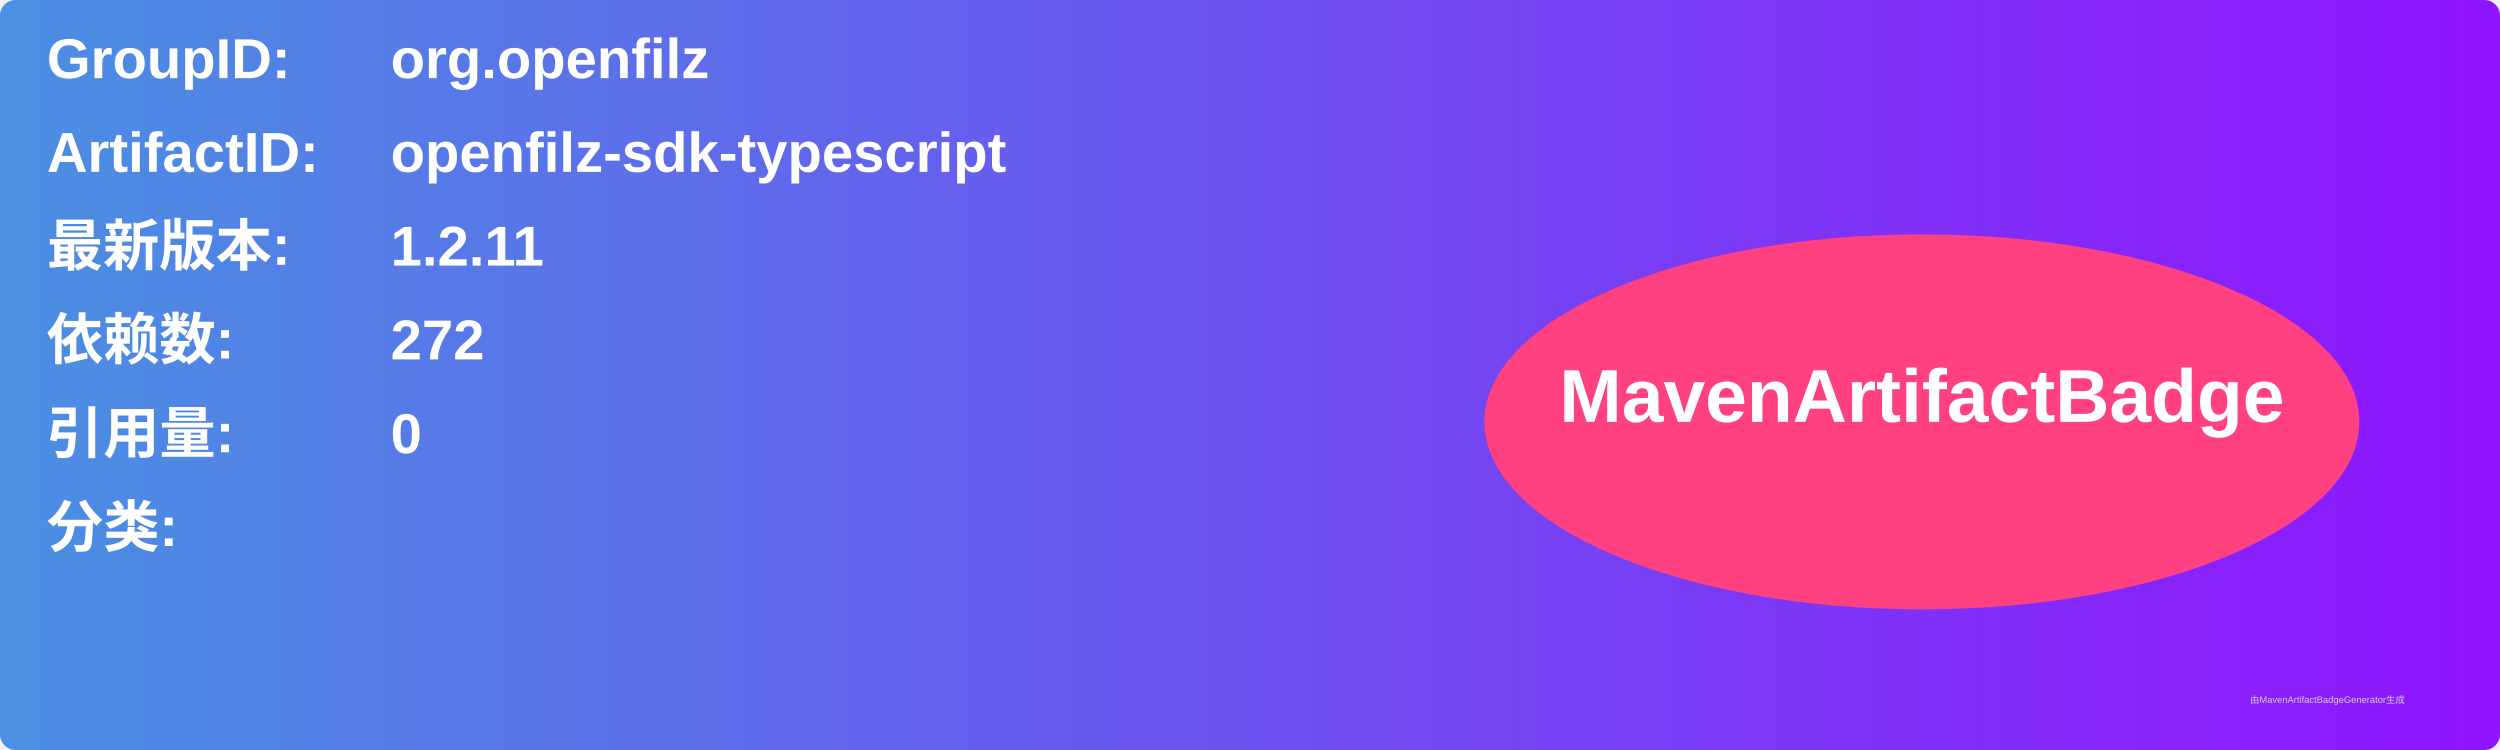
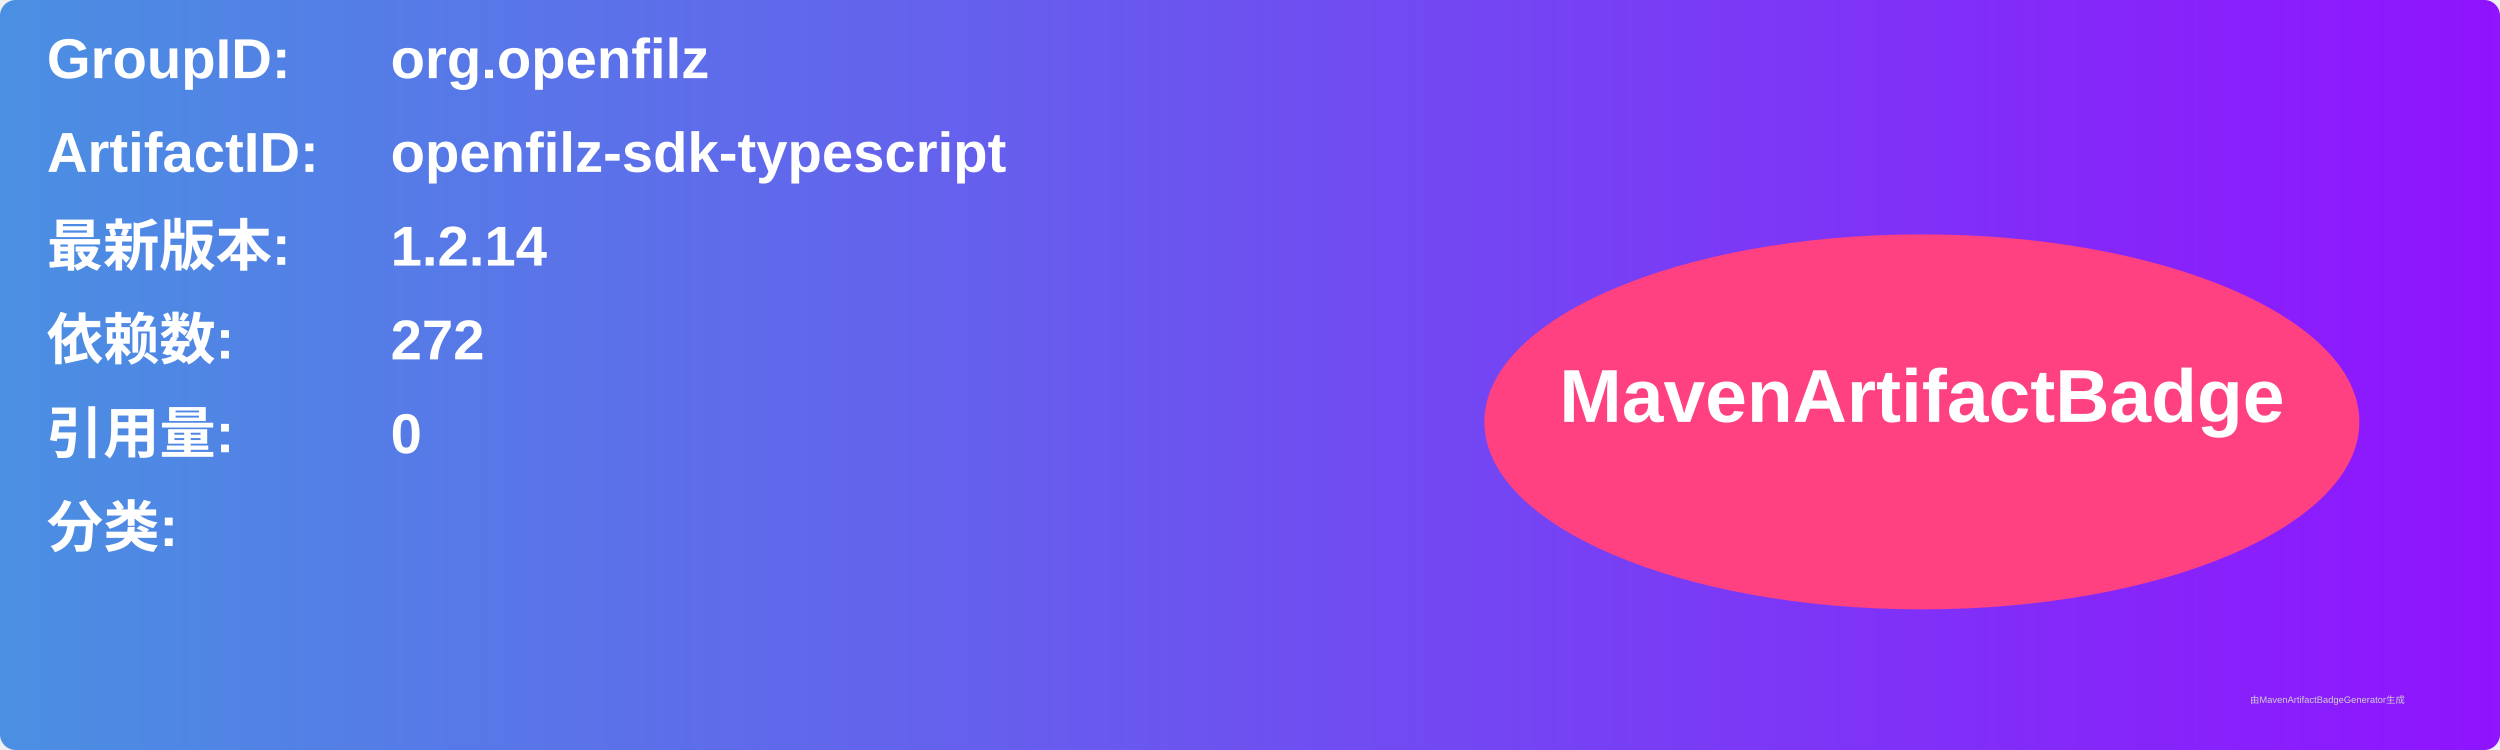
<svg xmlns="http://www.w3.org/2000/svg" width="800" height="240" viewBox="0 0 800 240">
  <linearGradient id="grad" x1="0%" y1="0%" x2="100%" y2="0%">
    <stop offset="0%" stop-color="#4a90e2" />
    <stop offset="100%" stop-color="#9013fe" />
  </linearGradient>
  <rect width="100%" height="100%" rx="5" ry="5" fill="url(#grad)" />
  <g transform="translate(15, 15)">
    <text x="0" y="10" font-family="Arial" font-size="18" fill="white" font-weight="bold" width="260">GroupID:</text>
    <text x="110" y="10" font-family="Arial" font-size="18" fill="white" font-weight="bold" width="460">org.openfilz</text>
    <text x="0" y="40" font-family="Arial" font-size="18" fill="white" font-weight="bold" width="260">ArtifactID:</text>
    <text x="110" y="40" font-family="Arial" font-size="18" fill="white" font-weight="bold" width="460">openfilz-sdk-typescript</text>
    <text x="0" y="70" font-family="Arial" font-size="18" fill="white" font-weight="bold">最新版本:</text>
    <text x="110" y="70" font-family="Arial" font-size="18" fill="white" font-weight="bold">
-       <tspan font-weight="bold">1.2.11</tspan>
+       <tspan font-weight="bold">1.2.14</tspan>
    </text>
    <text x="0" y="100" font-family="Arial" font-size="18" fill="white" font-weight="bold">依赖数: </text>
    <text x="110" y="100" font-family="Arial" font-size="18" fill="white">
      <tspan font-weight="bold">272</tspan>
    </text>
    <text x="0" y="130" font-family="Arial" font-size="18" fill="white" font-weight="bold">引用量: </text>
    <text x="110" y="130" font-family="Arial" font-size="18" fill="white">
      <tspan font-weight="bold">0</tspan>
    </text>
    <text x="0" y="160" font-family="Arial" font-size="18" fill="white" font-weight="bold">分类:</text>
    <text x="10" y="190" font-family="Arial" font-size="10" fill="white">
      <tspan font-weight="bold" />
    </text>
    <ellipse cx="600" cy="120" rx="140" ry="60" fill="#ff4081" />
    <text x="600" y="120" text-anchor="middle" font-family="Arial" font-size="24" fill="white" font-weight="bold">MavenArtifactBadge</text>
  </g>
  <text x="720" y="225" font-family="Arial" font-size="3" fill="#d0d0d0">由MavenArtifactBadgeGenerator生成</text>
</svg>
